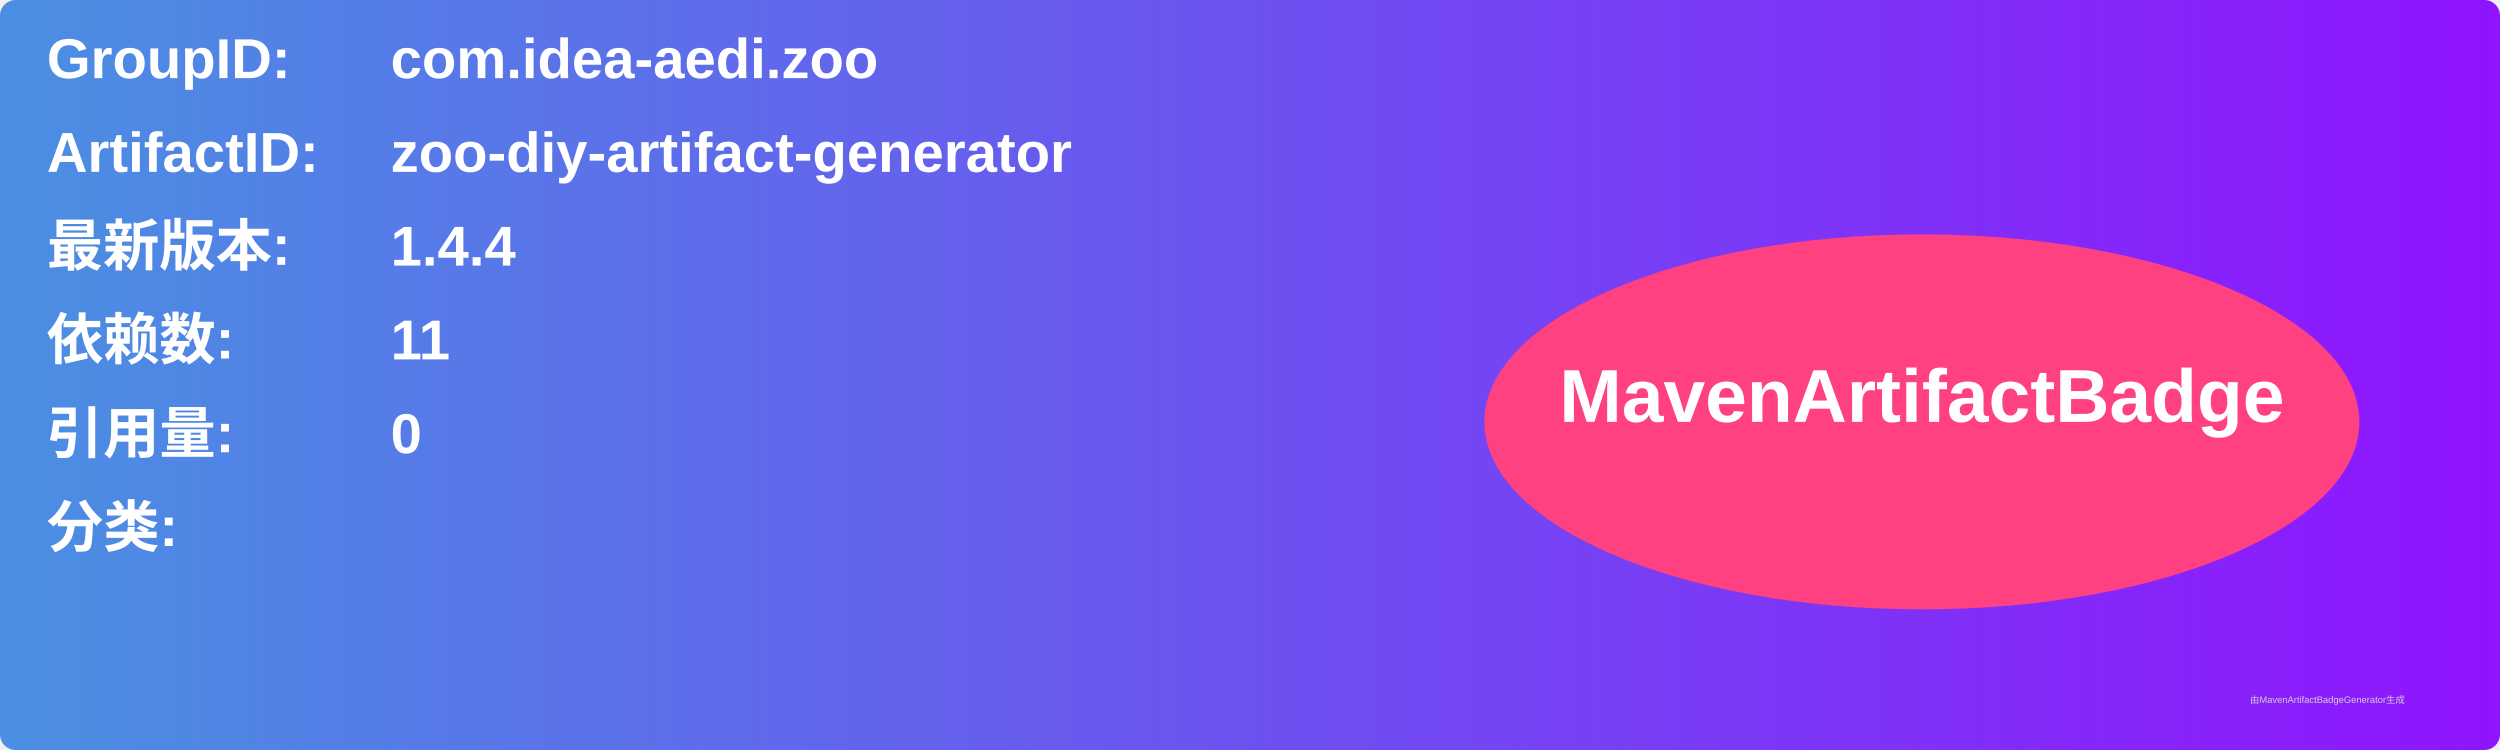
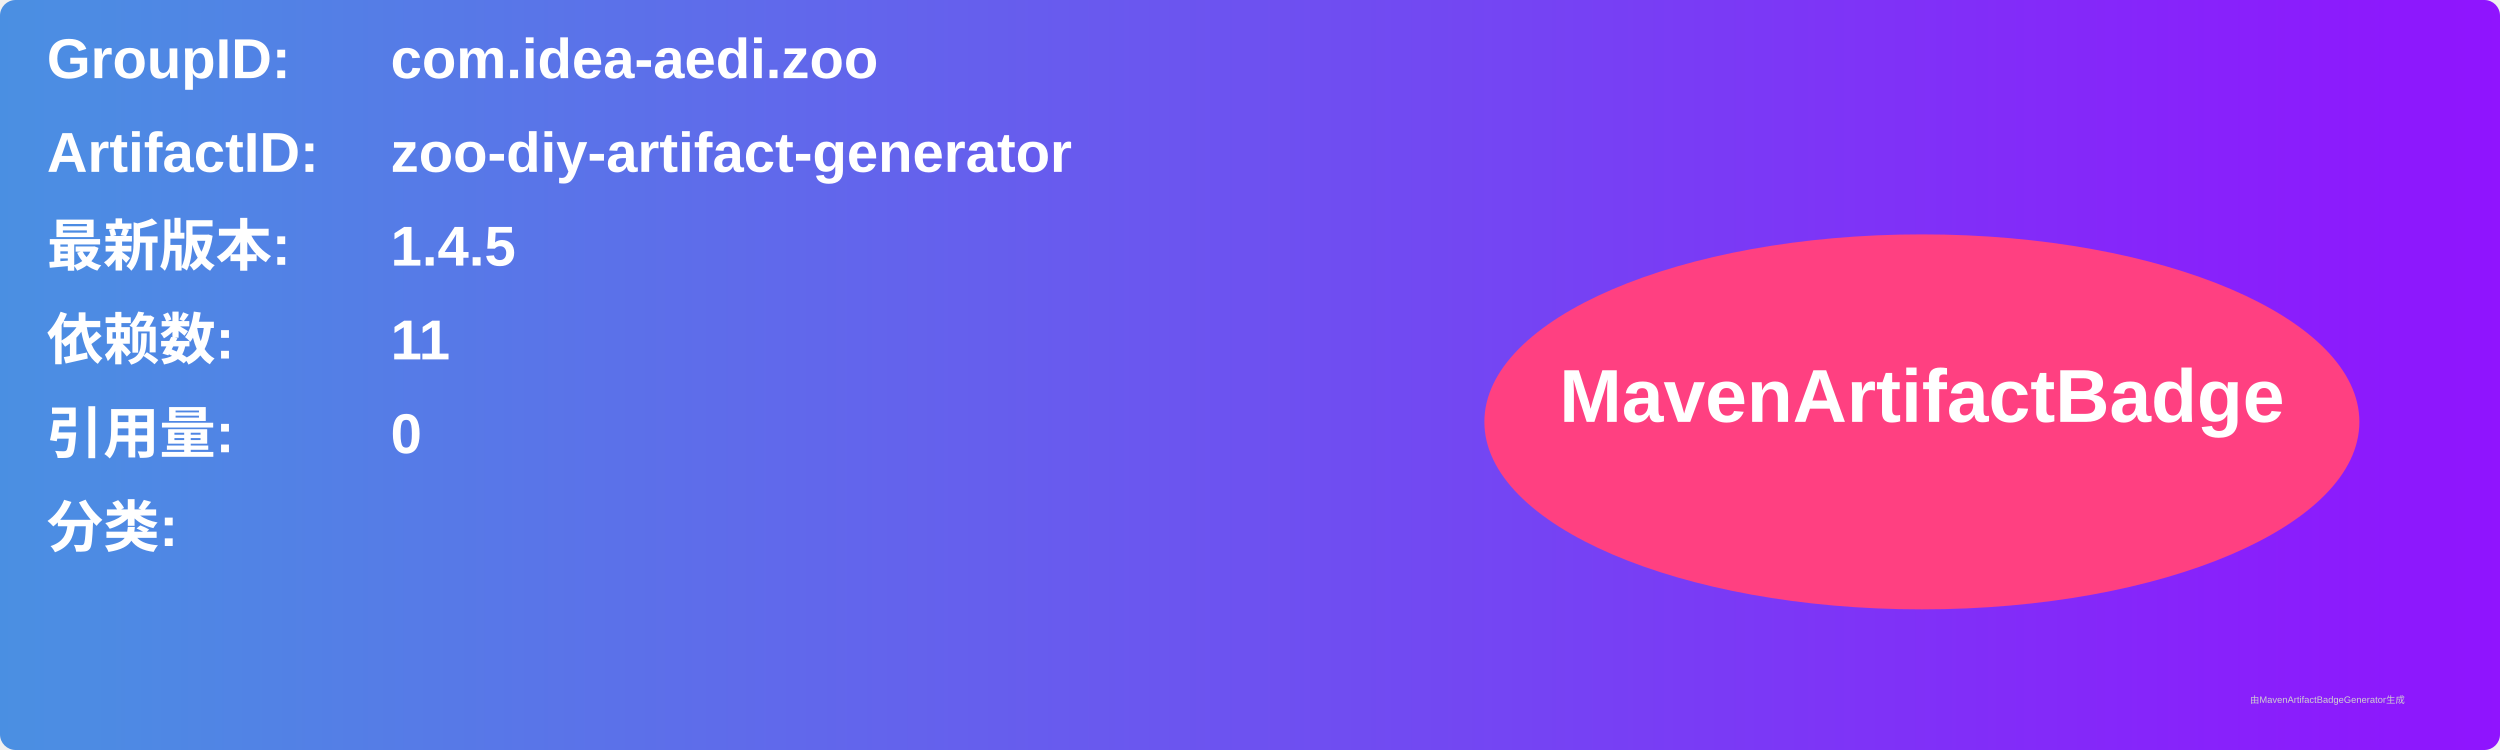
<svg xmlns="http://www.w3.org/2000/svg" width="800" height="240" viewBox="0 0 800 240">
  <linearGradient id="grad" x1="0%" y1="0%" x2="100%" y2="0%">
    <stop offset="0%" stop-color="#4a90e2" />
    <stop offset="100%" stop-color="#9013fe" />
  </linearGradient>
  <rect width="100%" height="100%" rx="5" ry="5" fill="url(#grad)" />
  <g transform="translate(15, 15)">
    <text x="0" y="10" font-family="Arial" font-size="18" fill="white" font-weight="bold" width="260">GroupID:</text>
    <text x="110" y="10" font-family="Arial" font-size="18" fill="white" font-weight="bold" width="460">com.idea-aedi.zoo</text>
    <text x="0" y="40" font-family="Arial" font-size="18" fill="white" font-weight="bold" width="260">ArtifactID:</text>
    <text x="110" y="40" font-family="Arial" font-size="18" fill="white" font-weight="bold" width="460">zoo-diy-artifact-generator</text>
    <text x="0" y="70" font-family="Arial" font-size="18" fill="white" font-weight="bold">最新版本:</text>
    <text x="110" y="70" font-family="Arial" font-size="18" fill="white" font-weight="bold">
-       <tspan font-weight="bold">1.4.4</tspan>
+       <tspan font-weight="bold">1.4.5</tspan>
    </text>
    <text x="0" y="100" font-family="Arial" font-size="18" fill="white" font-weight="bold">依赖数: </text>
    <text x="110" y="100" font-family="Arial" font-size="18" fill="white">
      <tspan font-weight="bold">11</tspan>
    </text>
    <text x="0" y="130" font-family="Arial" font-size="18" fill="white" font-weight="bold">引用量: </text>
    <text x="110" y="130" font-family="Arial" font-size="18" fill="white">
      <tspan font-weight="bold">0</tspan>
    </text>
    <text x="0" y="160" font-family="Arial" font-size="18" fill="white" font-weight="bold">分类:</text>
    <text x="10" y="190" font-family="Arial" font-size="10" fill="white">
      <tspan font-weight="bold" />
    </text>
    <ellipse cx="600" cy="120" rx="140" ry="60" fill="#ff4081" />
    <text x="600" y="120" text-anchor="middle" font-family="Arial" font-size="24" fill="white" font-weight="bold">MavenArtifactBadge</text>
  </g>
  <text x="720" y="225" font-family="Arial" font-size="3" fill="#d0d0d0">由MavenArtifactBadgeGenerator生成</text>
</svg>
